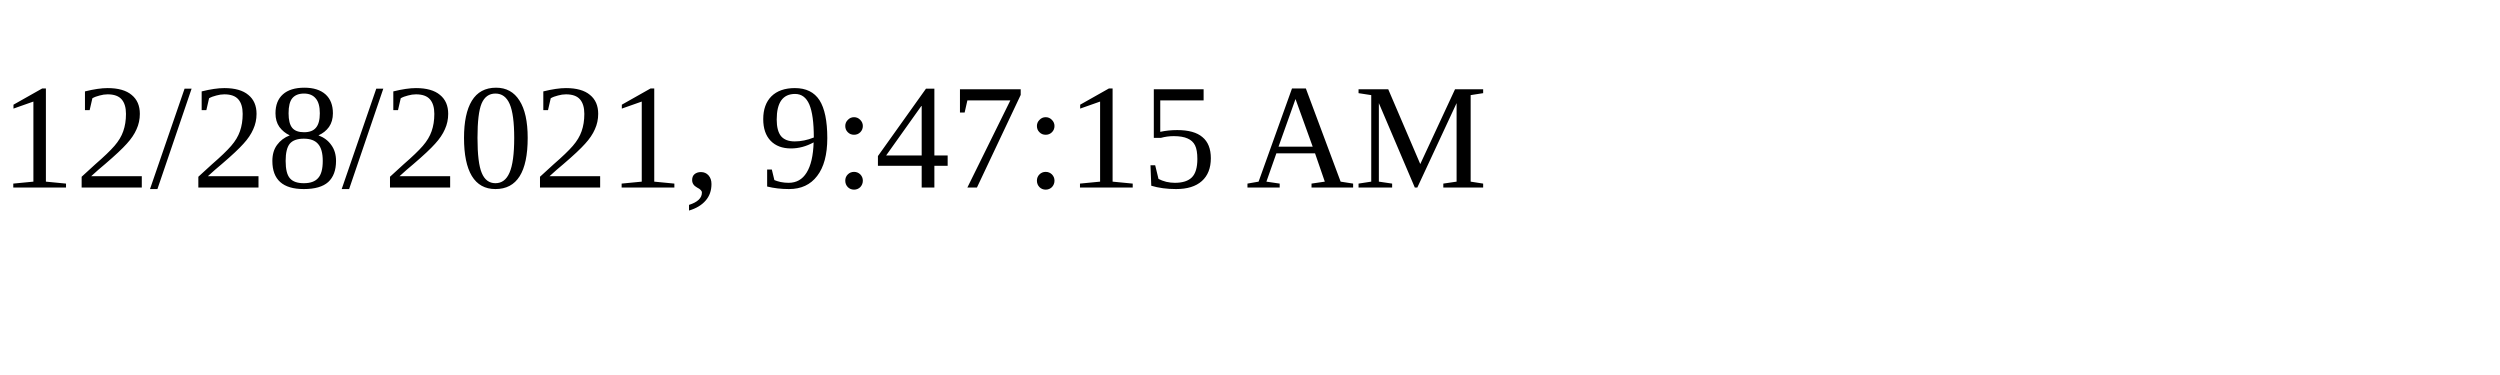
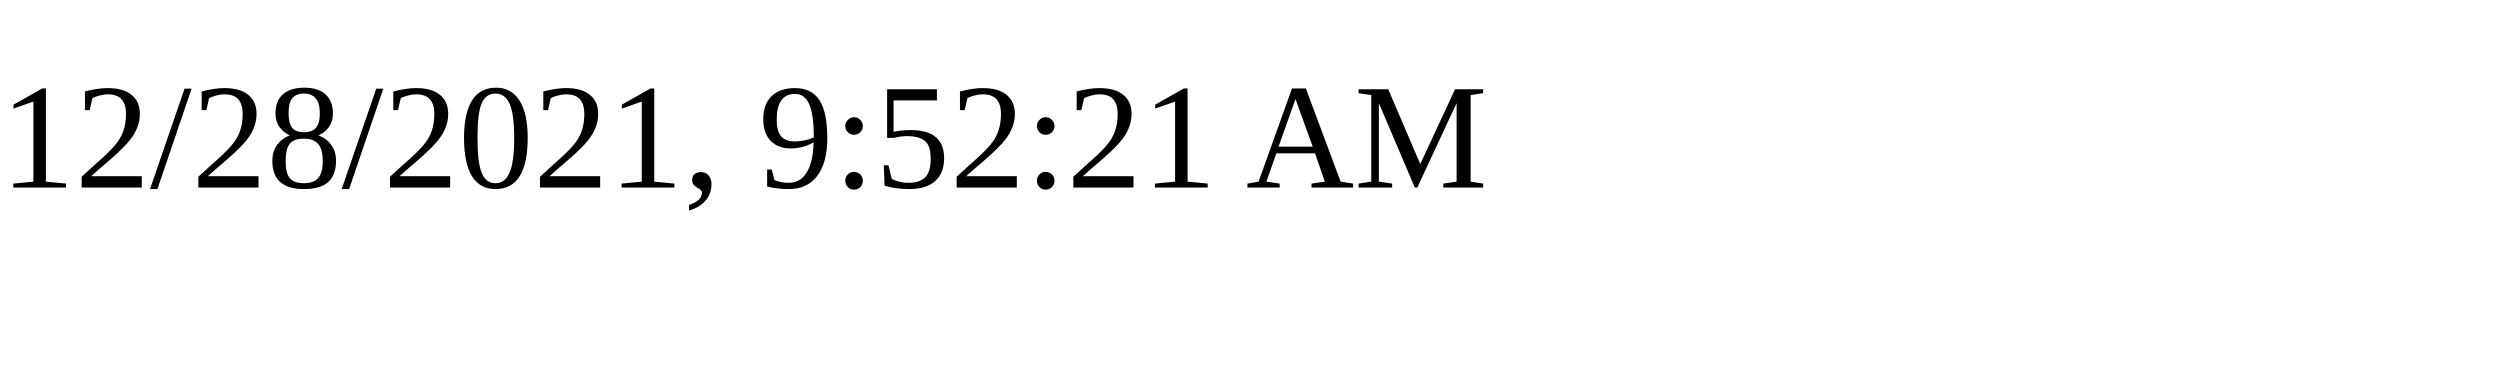
<svg xmlns="http://www.w3.org/2000/svg" height="30" width="200">
-   <text x="0" y="15">12/28/2021, 9:47:15 AM</text>
+   <text x="0" y="15">12/28/2021, 9:52:21 AM</text>
</svg>
